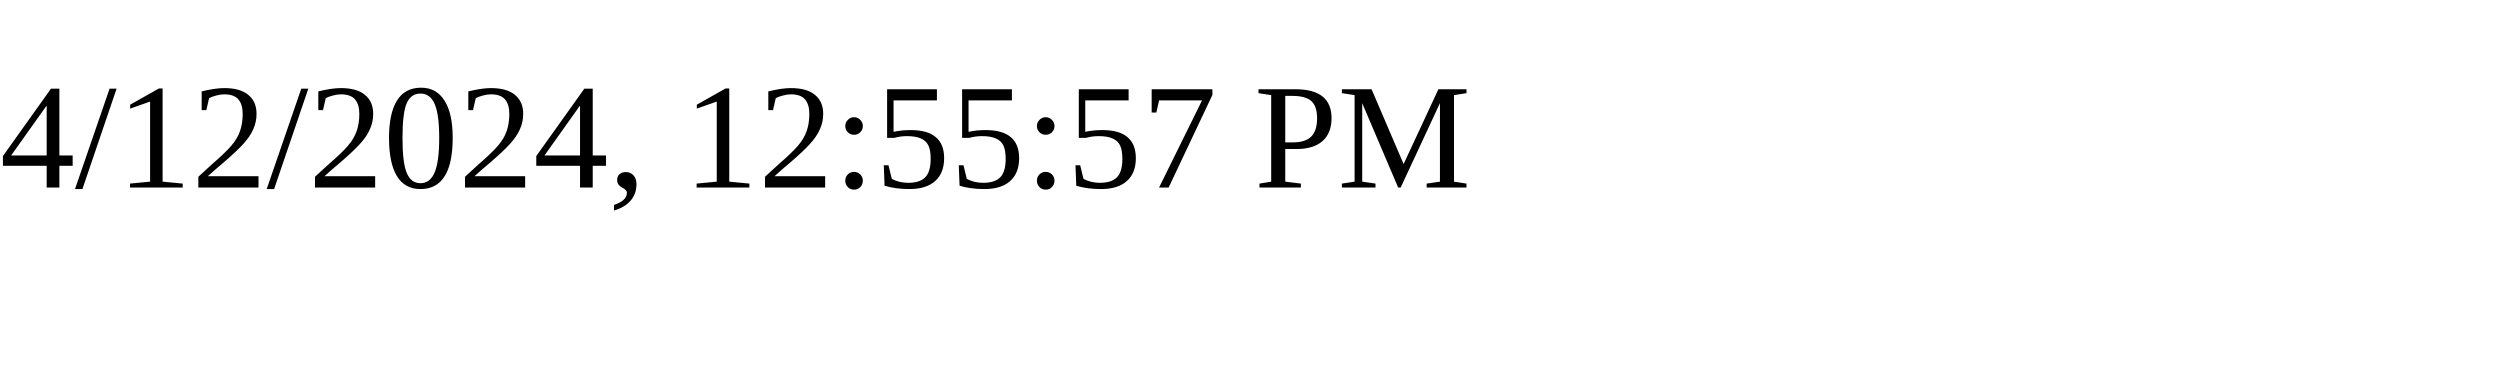
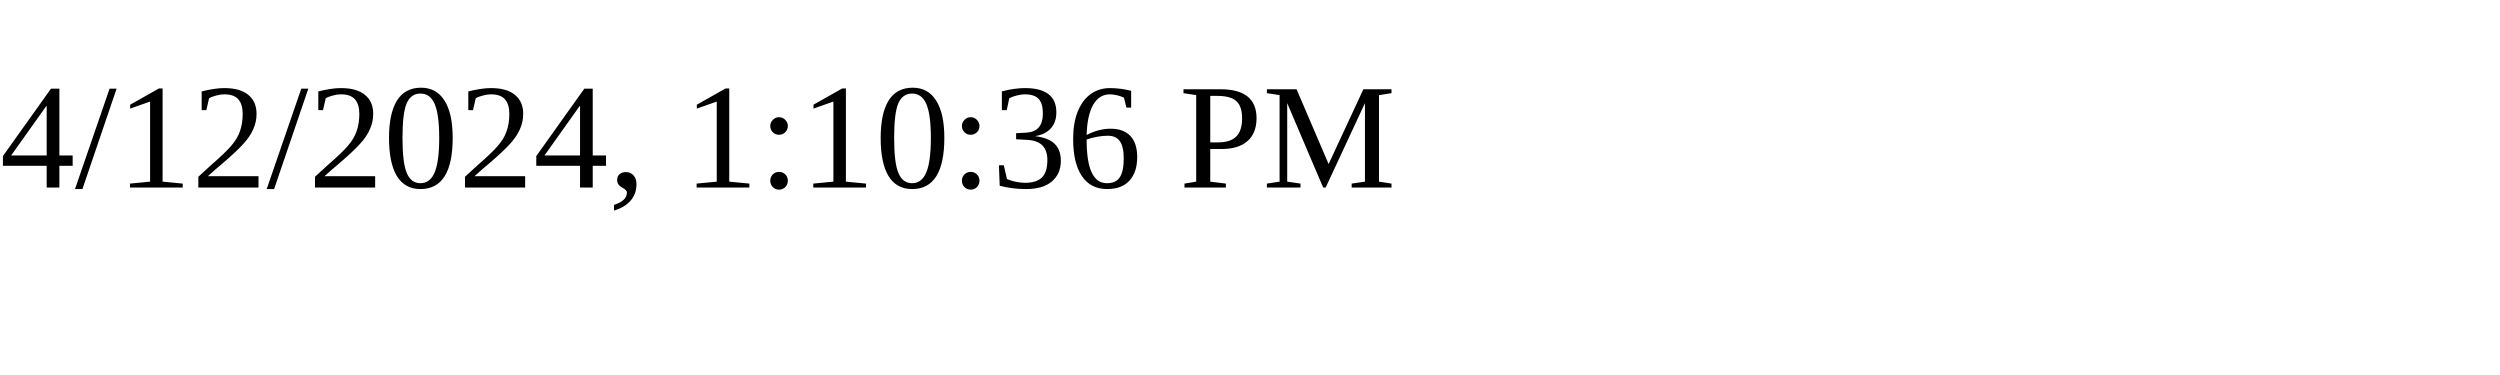
<svg xmlns="http://www.w3.org/2000/svg" height="30" width="200">
-   <text x="0" y="15">4/12/2024, 12:55:57 PM</text>
+   <text x="0" y="15">4/12/2024, 1:10:36 PM</text>
</svg>
